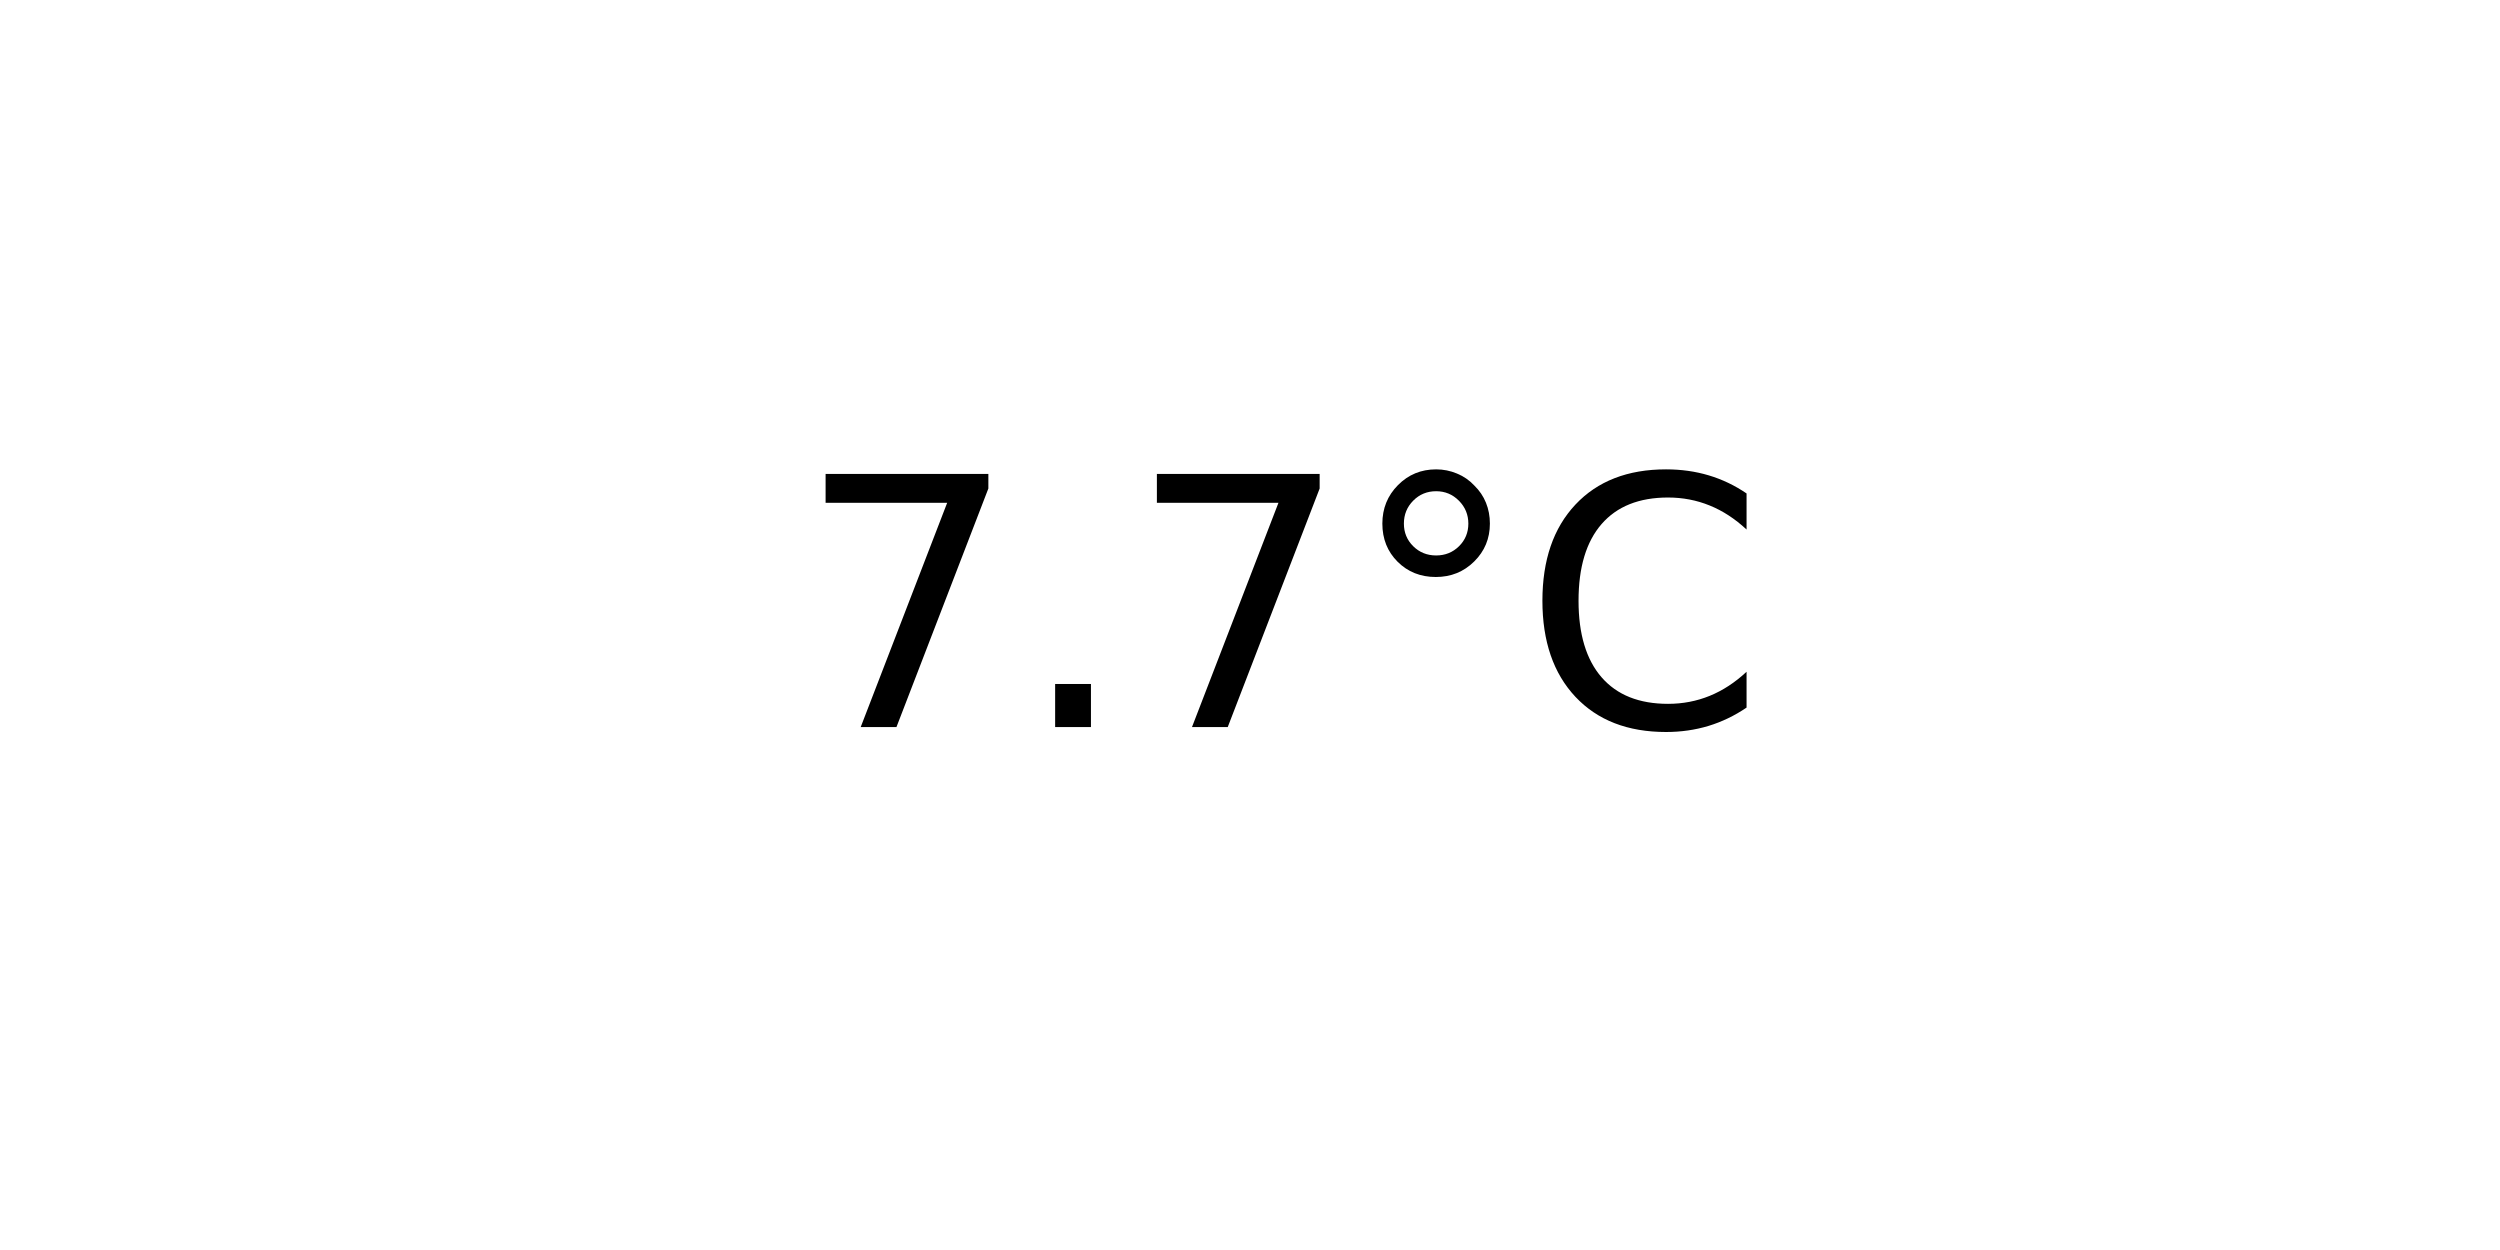
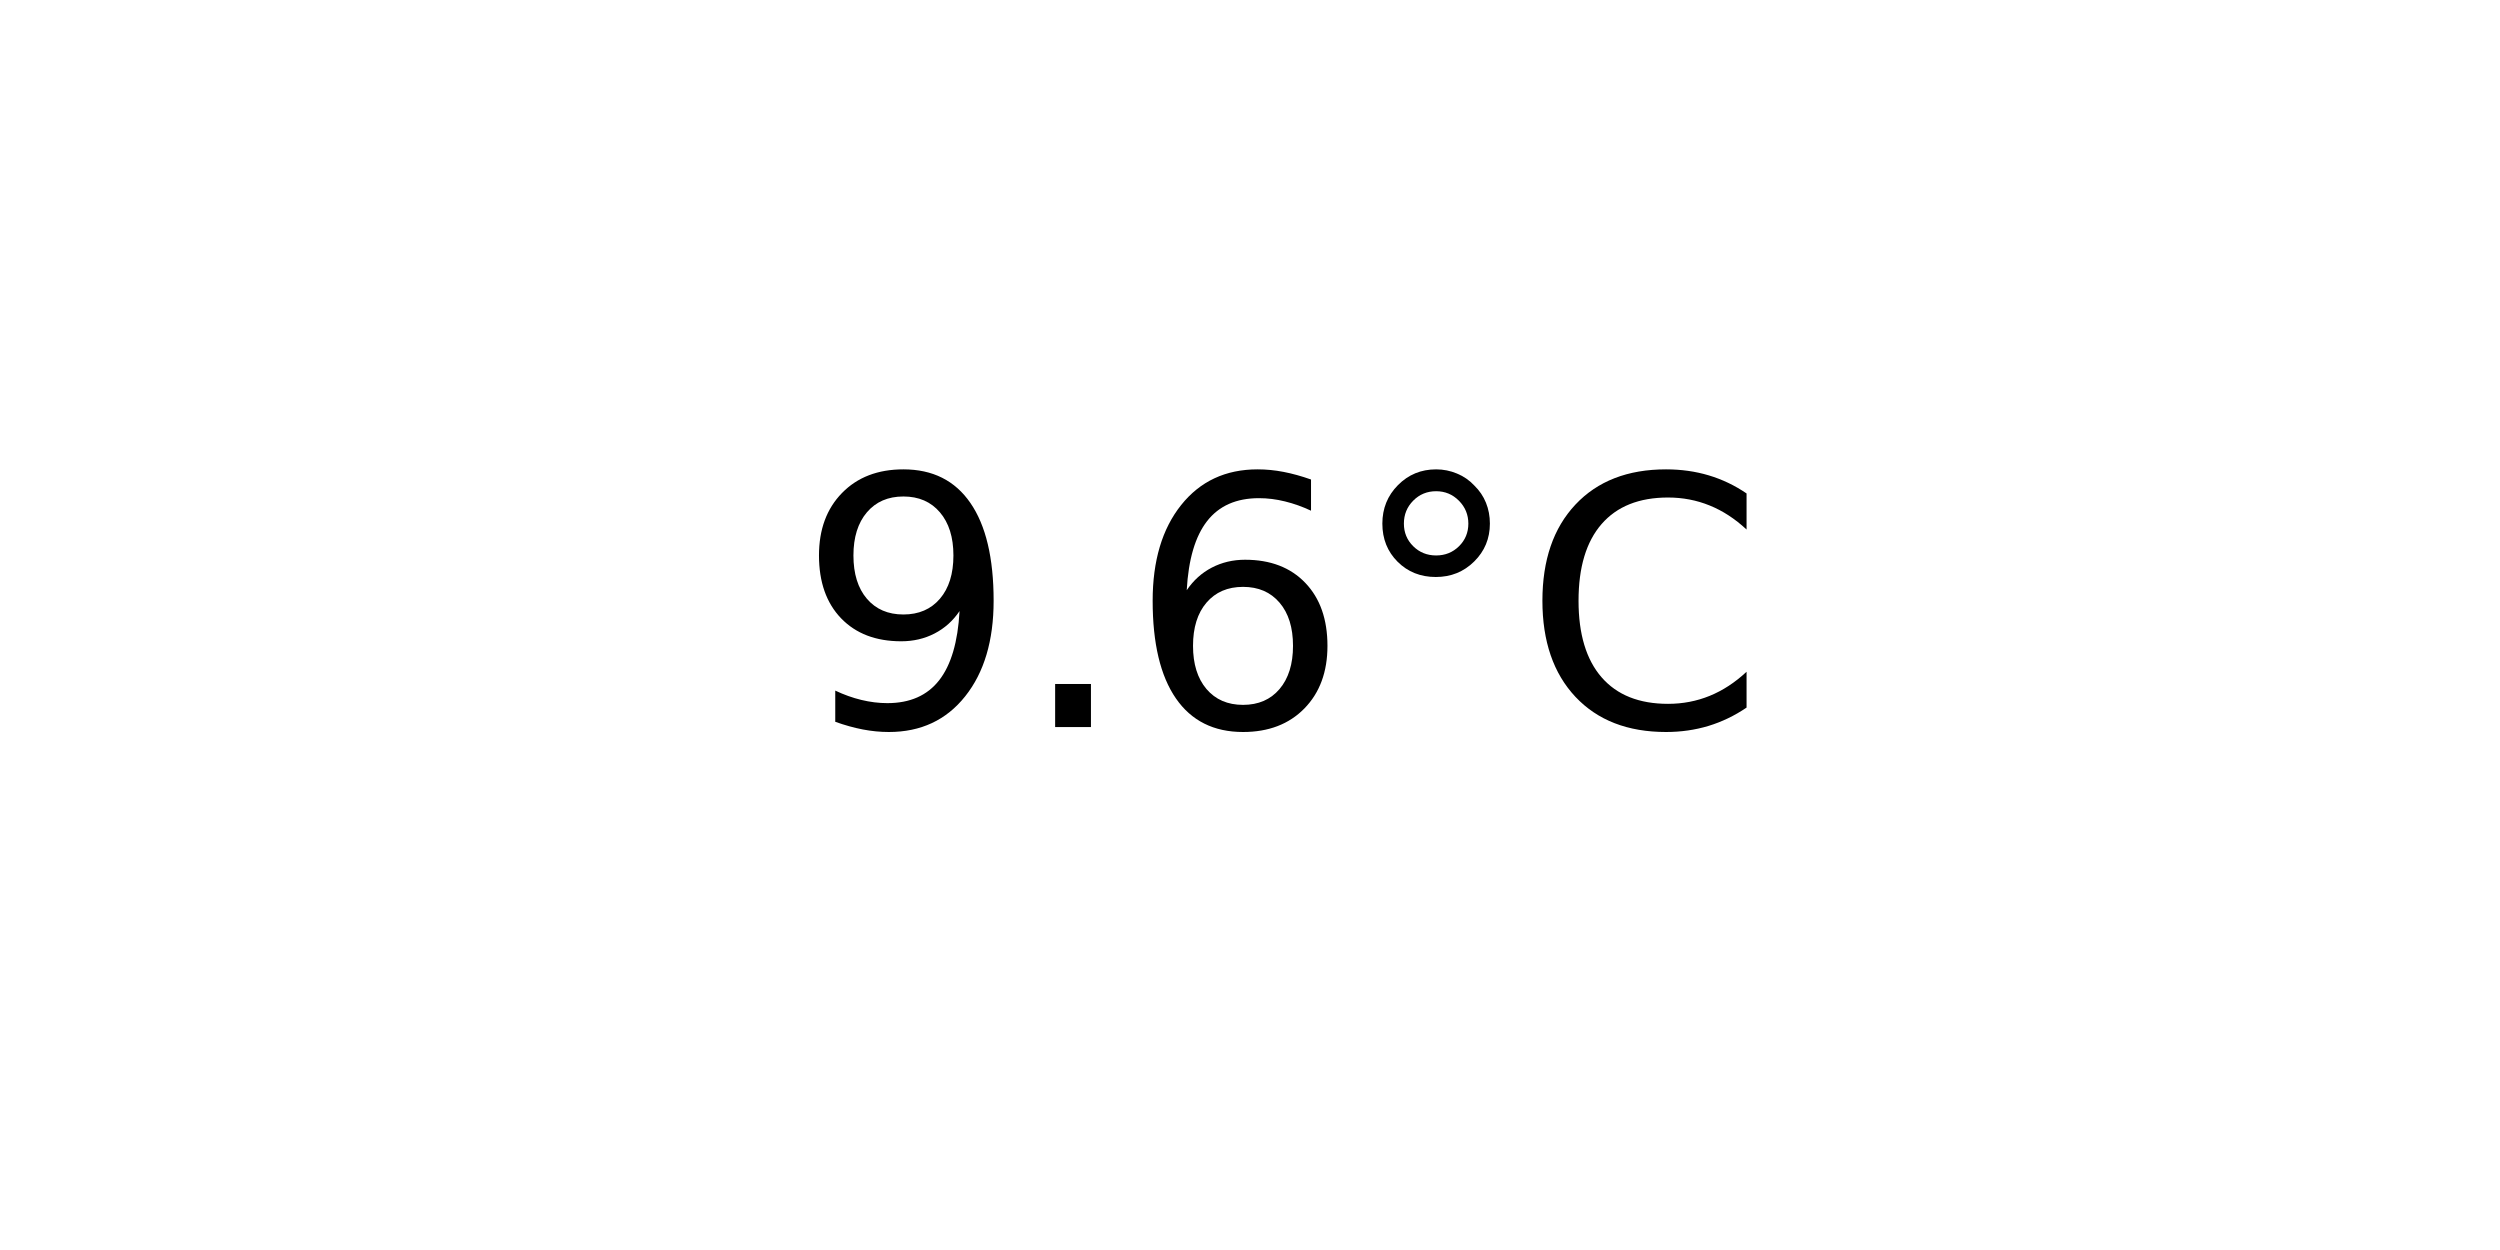
<svg xmlns="http://www.w3.org/2000/svg" xmlns:xlink="http://www.w3.org/1999/xlink" width="72pt" height="36pt" viewBox="0 0 72 36" version="1.1">
  <defs>
    <style type="text/css">*{stroke-linejoin: round; stroke-linecap: butt}</style>
  </defs>
  <g id="figure_1">
    <g id="axes_1">
      <g id="text_1">
        <g transform="translate(22.95703 20.93937) scale(0.1 -0.1)">
          <defs>
-             <path id="DejaVuSans-37" d="M 525 4666  L 3525 4666  L 3525 4397  L 1831 0  L 1172 0  L 2766 4134  L 525 4134  L 525 4666  z " transform="scale(0.015625)" />
+             <path id="DejaVuSans-39" d="M 703 97  L 703 672  Q 941 559 1184 500  Q 1428 441 1663 441  Q 2288 441 2617 861  Q 2947 1281 2994 2138  Q 2813 1869 2534 1725  Q 2256 1581 1919 1581  Q 1219 1581 811 2004  Q 403 2428 403 3163  Q 403 3881 828 4315  Q 1253 4750 1959 4750  Q 2769 4750 3195 4129  Q 3622 3509 3622 2328  Q 3622 1225 3098 567  Q 2575 -91 1691 -91  Q 1453 -91 1209 -44  Q 966 3 703 97  z M 1959 2075  Q 2384 2075 2632 2365  Q 2881 2656 2881 3163  Q 2881 3666 2632 3958  Q 2384 4250 1959 4250  Q 1534 4250 1286 3958  Q 1038 3666 1038 3163  Q 1038 2656 1286 2365  Q 1534 2075 1959 2075  z " transform="scale(0.015625)" />
            <path id="DejaVuSans-2e" d="M 684 794  L 1344 794  L 1344 0  L 684 0  L 684 794  z " transform="scale(0.015625)" />
+             <path id="DejaVuSans-36" d="M 2113 2584  Q 1688 2584 1439 2293  Q 1191 2003 1191 1497  Q 1191 994 1439 701  Q 1688 409 2113 409  Q 2538 409 2786 701  Q 3034 994 3034 1497  Q 3034 2003 2786 2293  Q 2538 2584 2113 2584  z M 3366 4563  L 3366 3988  Q 3128 4100 2886 4159  Q 2644 4219 2406 4219  Q 1781 4219 1451 3797  Q 1122 3375 1075 2522  Q 1259 2794 1537 2939  Q 1816 3084 2150 3084  Q 2853 3084 3261 2657  Q 3669 2231 3669 1497  Q 3669 778 3244 343  Q 2819 -91 2113 -91  Q 1303 -91 875 529  Q 447 1150 447 2328  Q 447 3434 972 4092  Q 1497 4750 2381 4750  Q 2619 4750 2861 4703  Q 3103 4656 3366 4563  z " transform="scale(0.015625)" />
            <path id="DejaVuSans-b0" d="M 1600 4347  Q 1350 4347 1178 4173  Q 1006 4000 1006 3750  Q 1006 3503 1178 3333  Q 1350 3163 1600 3163  Q 1850 3163 2022 3333  Q 2194 3503 2194 3750  Q 2194 3997 2020 4172  Q 1847 4347 1600 4347  z M 1600 4750  Q 1800 4750 1984 4673  Q 2169 4597 2303 4453  Q 2447 4313 2519 4134  Q 2591 3956 2591 3750  Q 2591 3338 2302 3052  Q 2013 2766 1594 2766  Q 1172 2766 890 3047  Q 609 3328 609 3750  Q 609 4169 896 4459  Q 1184 4750 1600 4750  z " transform="scale(0.015625)" />
            <path id="DejaVuSans-43" d="M 4122 4306  L 4122 3641  Q 3803 3938 3442 4084  Q 3081 4231 2675 4231  Q 1875 4231 1450 3742  Q 1025 3253 1025 2328  Q 1025 1406 1450 917  Q 1875 428 2675 428  Q 3081 428 3442 575  Q 3803 722 4122 1019  L 4122 359  Q 3791 134 3420 21  Q 3050 -91 2638 -91  Q 1578 -91 968 557  Q 359 1206 359 2328  Q 359 3453 968 4101  Q 1578 4750 2638 4750  Q 3056 4750 3426 4639  Q 3797 4528 4122 4306  z " transform="scale(0.015625)" />
          </defs>
-           <use xlink:href="#DejaVuSans-37" />
+           <use xlink:href="#DejaVuSans-39" />
          <use xlink:href="#DejaVuSans-2e" x="63.623" />
-           <use xlink:href="#DejaVuSans-37" x="95.41" />
+           <use xlink:href="#DejaVuSans-36" x="95.41" />
          <use xlink:href="#DejaVuSans-b0" x="159.033" />
          <use xlink:href="#DejaVuSans-43" x="209.033" />
        </g>
      </g>
    </g>
  </g>
</svg>
